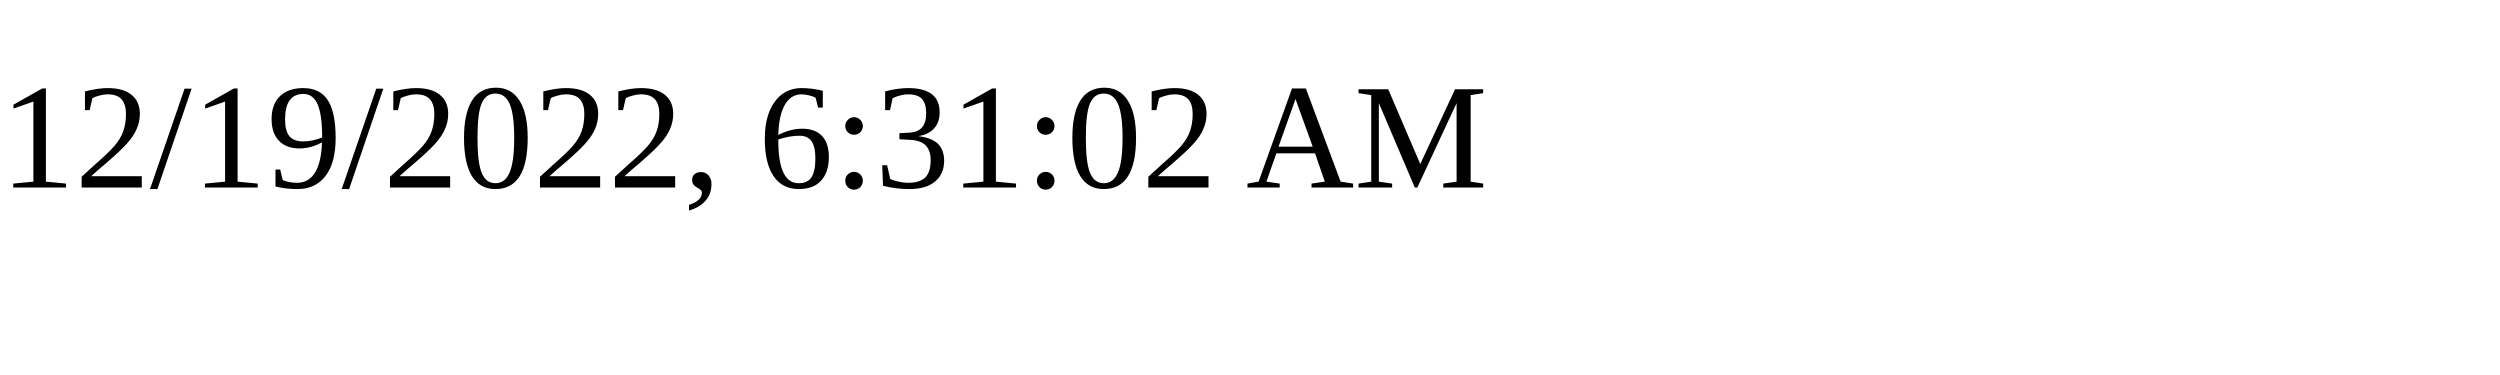
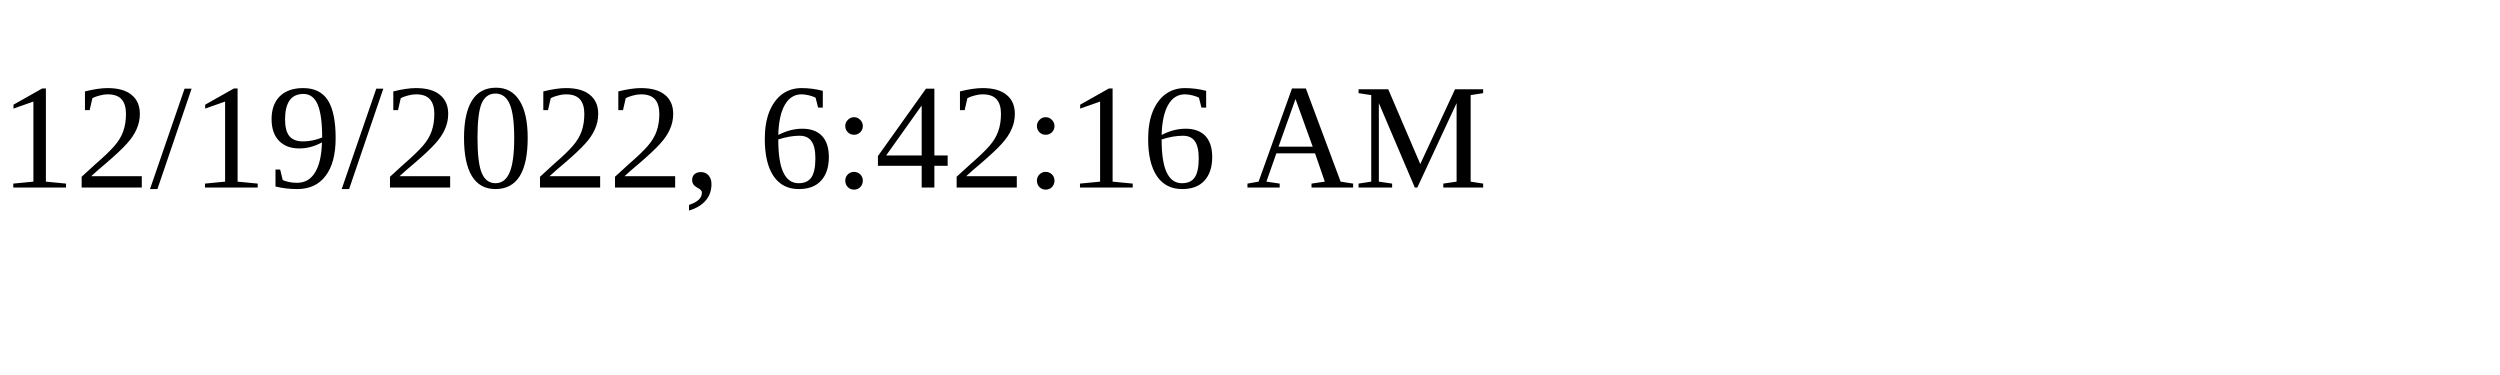
<svg xmlns="http://www.w3.org/2000/svg" height="30" width="200">
-   <text x="0" y="15">12/19/2022, 6:31:02 AM</text>
+   <text x="0" y="15">12/19/2022, 6:42:16 AM</text>
</svg>
